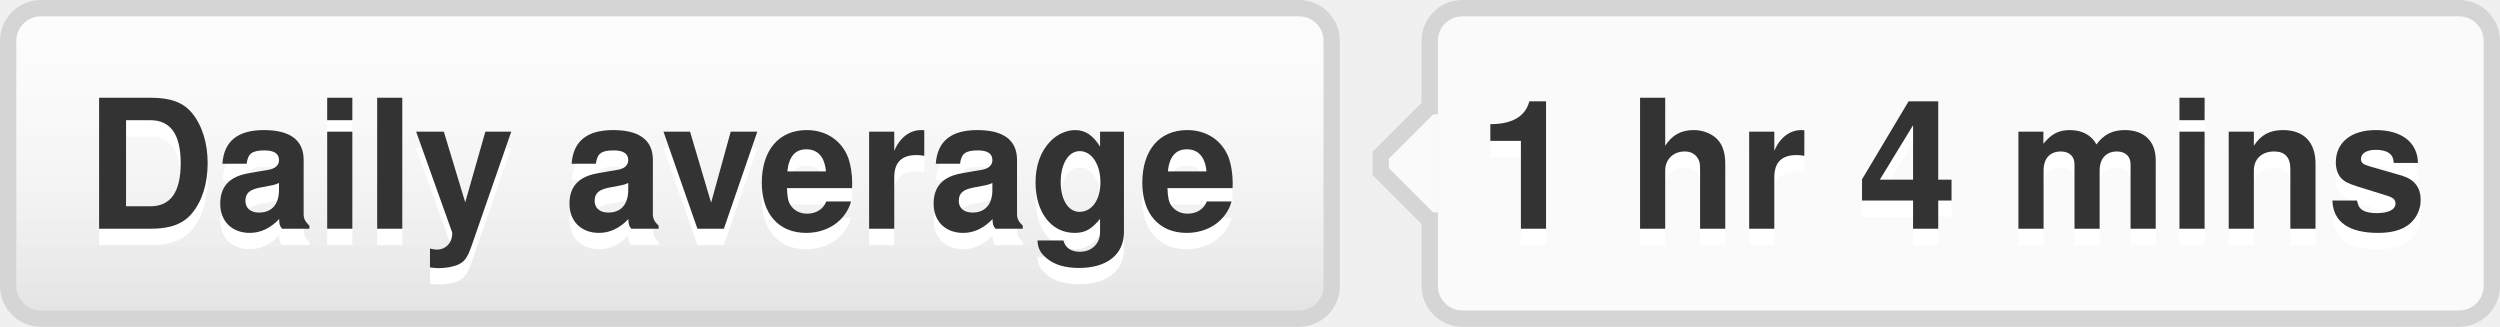
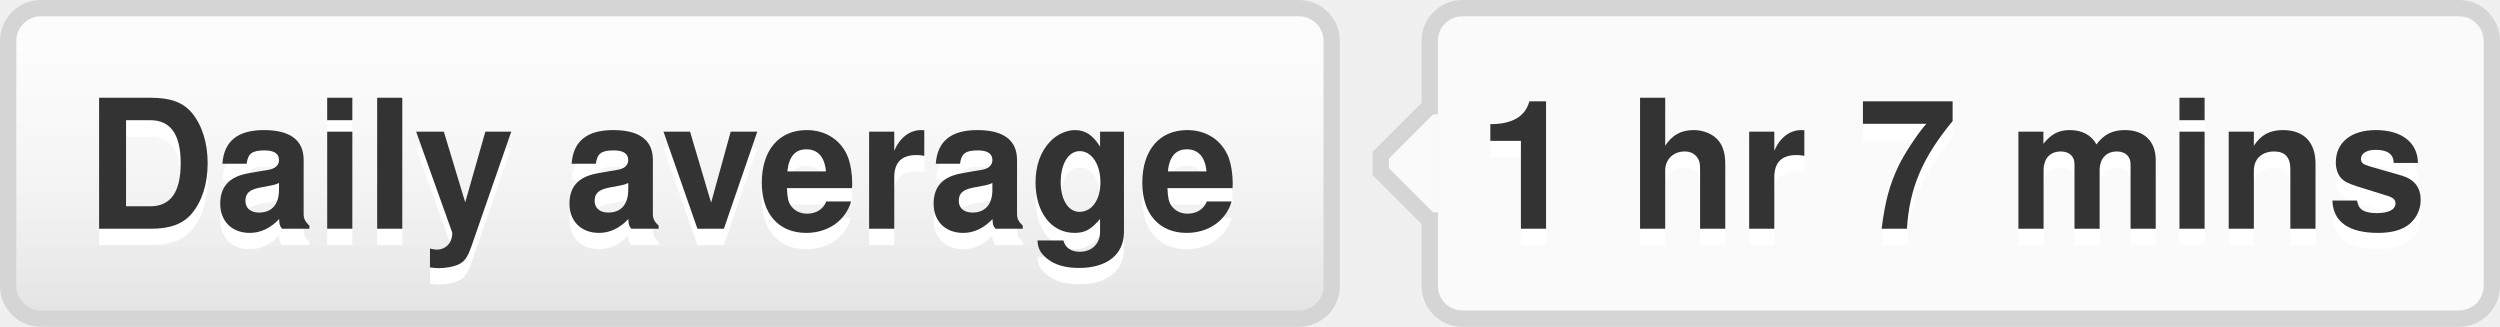
- <svg xmlns="http://www.w3.org/2000/svg" width="153" height="20" role="img" aria-label="Daily average: 1 hr 4 mins">
+ <svg xmlns="http://www.w3.org/2000/svg" width="153" height="20" role="img" aria-label="Daily average: 1 hr 7 mins">
  <style>a:hover #llink{fill:url(#b);stroke:#ccc}a:hover #rlink{fill:#4183c4}</style>
  <linearGradient id="a" x2="0" y2="100%">
    <stop offset="0" stop-color="#fcfcfc" stop-opacity="0" />
    <stop offset="1" stop-opacity=".1" />
  </linearGradient>
  <linearGradient id="b" x2="0" y2="100%">
    <stop offset="0" stop-color="#ccc" stop-opacity=".1" />
    <stop offset="1" stop-opacity=".1" />
  </linearGradient>
  <g stroke="#d5d5d5">
    <rect stroke="none" fill="#fcfcfc" x=".5" y=".5" width="81" height="19" rx="2" />
    <rect x="87.5" y=".5" width="65" height="19" rx="2" fill="#fafafa" />
    <rect x="87" y="7.5" width=".5" height="5" stroke="#fafafa" />
    <path d="M87.5 6.5 l-3 3v1 l3 3" fill="#fafafa" />
  </g>
  <g aria-hidden="true" fill="#333" text-anchor="middle" font-family="Helvetica Neue,Helvetica,Arial,sans-serif" text-rendering="geometricPrecision" font-weight="700" font-size="110px" line-height="14px">
    <rect id="llink" stroke="#d5d5d5" fill="url(#a)" x=".5" y=".5" width="81" height="19" rx="2" />
    <text aria-hidden="true" x="405" y="150" fill="#fff" transform="scale(.1)" textLength="710">Daily average</text>
    <text x="405" y="140" transform="scale(.1)" textLength="710">Daily average</text>
-     <text aria-hidden="true" x="1195" y="150" fill="#fff" transform="scale(.1)" textLength="570">1 hr 4 mins</text>
-     <text id="rlink" x="1195" y="140" transform="scale(.1)" textLength="570">1 hr 4 mins</text>
+     <text aria-hidden="true" x="1195" y="150" fill="#fff" transform="scale(.1)" textLength="570">1 hr 7 mins</text>
+     <text id="rlink" x="1195" y="140" transform="scale(.1)" textLength="570">1 hr 7 mins</text>
  </g>
</svg>
